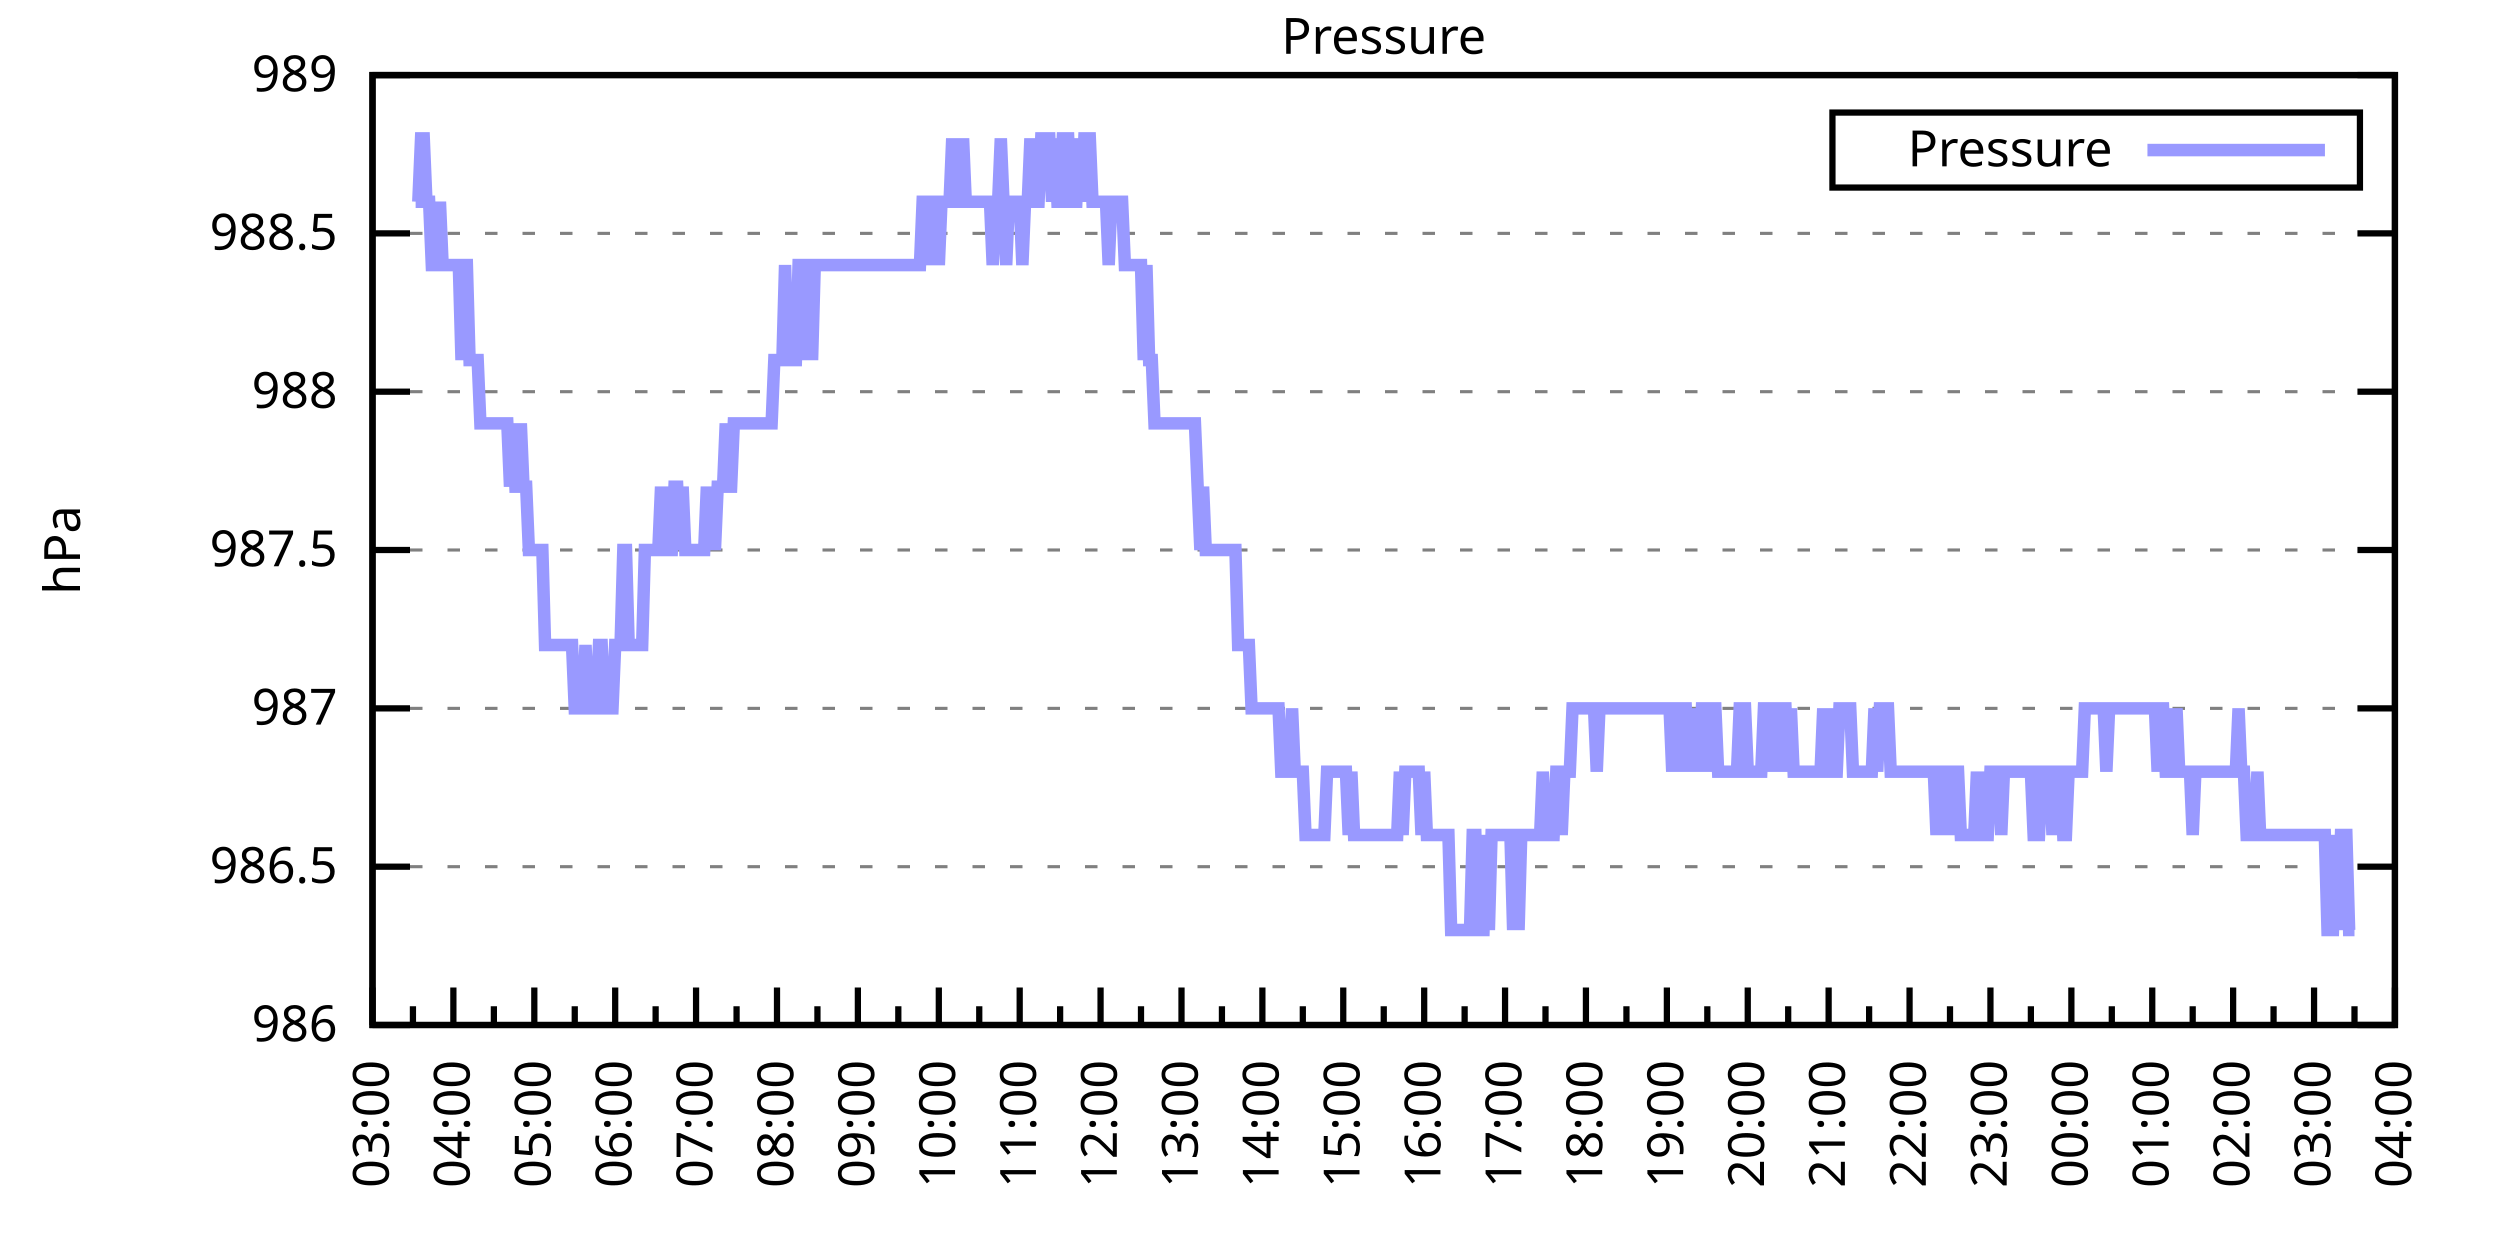
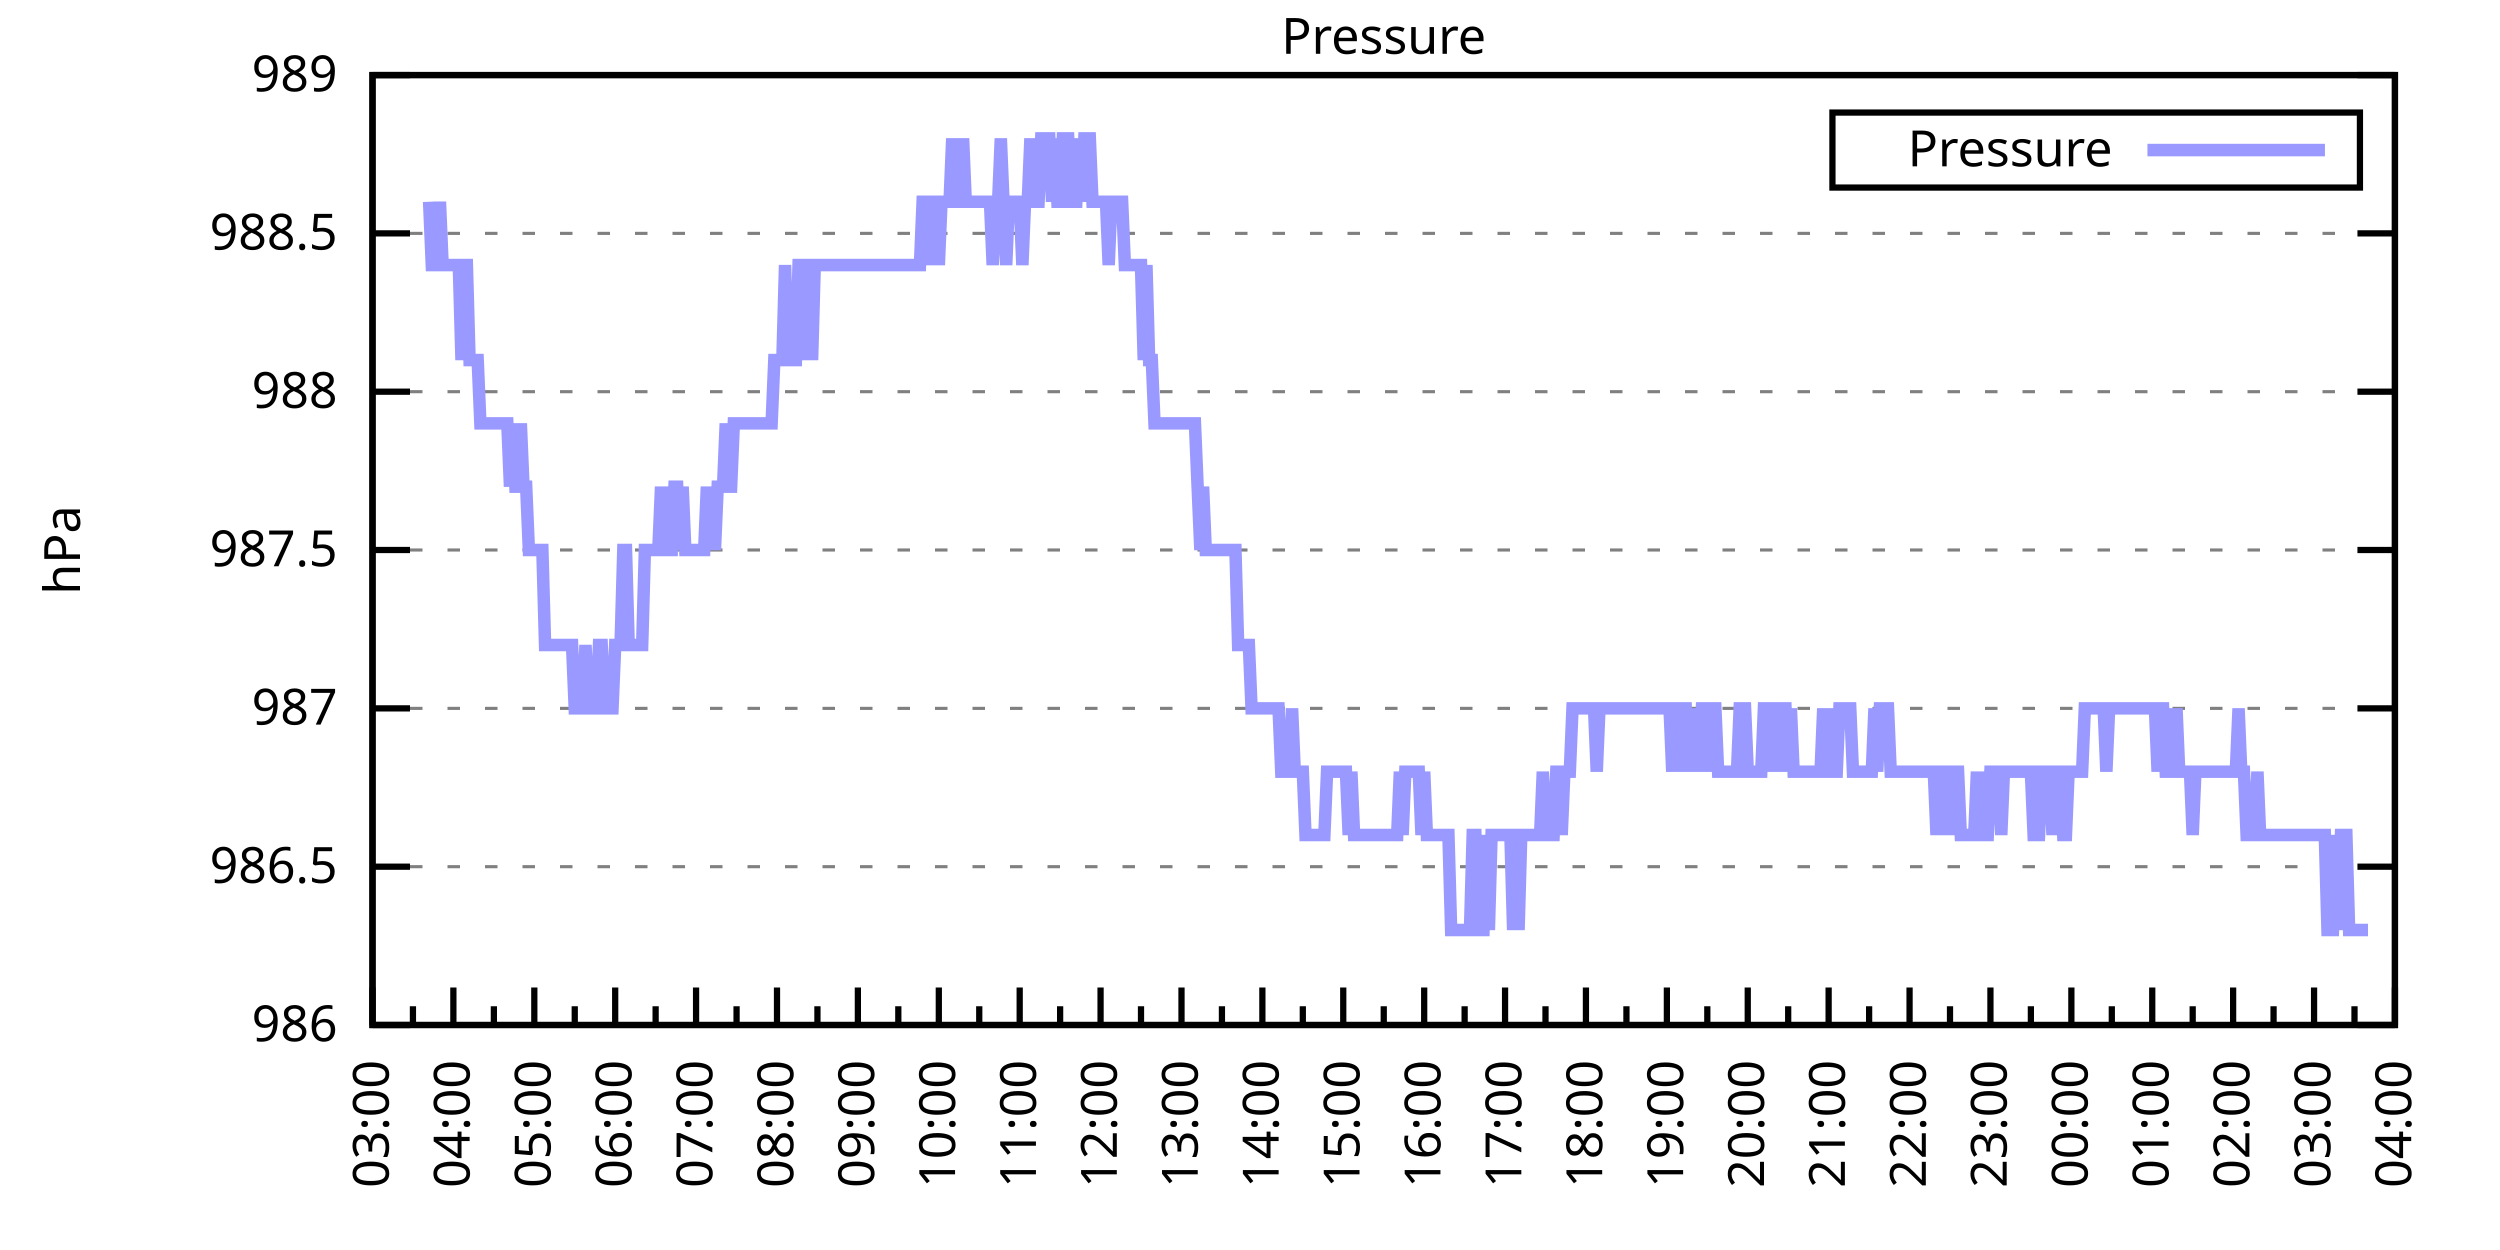
<svg xmlns="http://www.w3.org/2000/svg" xmlns:xlink="http://www.w3.org/1999/xlink" width="400" height="200" viewBox="0 0 400 200">
  <g id="gnuplot_canvas">
    <rect x="0" y="0" width="400" height="200" fill="none" />
    <defs>
      <circle id="gpDot" r="0.5" stroke-width="0.5" stroke="currentColor" />
      <path id="gpPt0" stroke-width="0.333" stroke="currentColor" d="M-1,0 h2 M0,-1 v2" />
      <path id="gpPt1" stroke-width="0.333" stroke="currentColor" d="M-1,-1 L1,1 M1,-1 L-1,1" />
      <path id="gpPt2" stroke-width="0.333" stroke="currentColor" d="M-1,0 L1,0 M0,-1 L0,1 M-1,-1 L1,1 M-1,1 L1,-1" />
      <rect id="gpPt3" stroke-width="0.333" stroke="currentColor" x="-1" y="-1" width="2" height="2" />
      <rect id="gpPt4" stroke-width="0.333" stroke="currentColor" fill="currentColor" x="-1" y="-1" width="2" height="2" />
      <circle id="gpPt5" stroke-width="0.333" stroke="currentColor" cx="0" cy="0" r="1" />
      <use xlink:href="#gpPt5" id="gpPt6" fill="currentColor" stroke="none" />
      <path id="gpPt7" stroke-width="0.333" stroke="currentColor" d="M0,-1.33 L-1.33,0.67 L1.33,0.67 z" />
      <use xlink:href="#gpPt7" id="gpPt8" fill="currentColor" stroke="none" />
      <use xlink:href="#gpPt7" id="gpPt9" stroke="currentColor" transform="rotate(180)" />
      <use xlink:href="#gpPt9" id="gpPt10" fill="currentColor" stroke="none" />
      <use xlink:href="#gpPt3" id="gpPt11" stroke="currentColor" transform="rotate(45)" />
      <use xlink:href="#gpPt11" id="gpPt12" fill="currentColor" stroke="none" />
      <path id="gpPt13" stroke-width="0.333" stroke="currentColor" d="M0,1.330 L1.265,0.411 L0.782,-1.067 L-0.782,-1.076 L-1.265,0.411 z" />
      <use xlink:href="#gpPt13" id="gpPt14" fill="currentColor" stroke="none" />
      <filter id="textbox" filterUnits="objectBoundingBox" x="0" y="0" height="1" width="1">
        <feFlood flood-color="white" flood-opacity="1" result="bgnd" />
        <feComposite in="SourceGraphic" in2="bgnd" operator="atop" />
      </filter>
      <filter id="greybox" filterUnits="objectBoundingBox" x="0" y="0" height="1" width="1">
        <feFlood flood-color="lightgrey" flood-opacity="1" result="grey" />
        <feComposite in="SourceGraphic" in2="grey" operator="atop" />
      </filter>
    </defs>
    <g fill="none" color="white" stroke="currentColor" stroke-width="1.00" stroke-linecap="butt" stroke-linejoin="miter">
</g>
    <g fill="none" color="black" stroke="currentColor" stroke-width="1.00" stroke-linecap="butt" stroke-linejoin="miter">
      <g stroke="none" shape-rendering="crispEdges">
        <polygon fill="rgb(255, 255, 255)" points="59.60,164.00 383.18,164.00 383.18,12.02 59.60,12.02 " />
      </g>
    </g>
    <g fill="none" color="black" stroke="currentColor" stroke-width="1.00" stroke-linecap="butt" stroke-linejoin="miter">
</g>
    <g fill="none" color="black" stroke="black" stroke-width="0.50" stroke-linecap="butt" stroke-linejoin="miter">
</g>
    <g fill="none" color="gray" stroke="currentColor" stroke-width="0.50" stroke-linecap="butt" stroke-linejoin="miter">
      <path stroke="gray" stroke-dasharray="2,4" class="gridline" d="M59.60,164.00 L383.19,164.00  " />
    </g>
    <g fill="none" color="gray" stroke="gray" stroke-width="1.00" stroke-linecap="butt" stroke-linejoin="miter">
</g>
    <g fill="none" color="black" stroke="currentColor" stroke-width="1.00" stroke-linecap="butt" stroke-linejoin="miter">
      <path stroke="black" d="M59.60,164.00 L65.60,164.00 M383.19,164.00 L377.19,164.00  " />
      <g transform="translate(54.00,166.60)" stroke="none" fill="black" font-family="Sans" font-size="8.00" text-anchor="end">
        <text>
          <tspan font-family="Sans"> 986</tspan>
        </text>
      </g>
    </g>
    <g fill="none" color="black" stroke="currentColor" stroke-width="1.00" stroke-linecap="butt" stroke-linejoin="miter">
</g>
    <g fill="none" color="black" stroke="black" stroke-width="0.50" stroke-linecap="butt" stroke-linejoin="miter">
</g>
    <g fill="none" color="gray" stroke="currentColor" stroke-width="0.50" stroke-linecap="butt" stroke-linejoin="miter">
      <path stroke="gray" stroke-dasharray="2,4" class="gridline" d="M59.60,138.67 L383.19,138.67  " />
    </g>
    <g fill="none" color="gray" stroke="gray" stroke-width="1.00" stroke-linecap="butt" stroke-linejoin="miter">
</g>
    <g fill="none" color="black" stroke="currentColor" stroke-width="1.00" stroke-linecap="butt" stroke-linejoin="miter">
      <path stroke="black" d="M59.60,138.67 L65.60,138.67 M383.19,138.67 L377.19,138.67  " />
      <g transform="translate(54.00,141.27)" stroke="none" fill="black" font-family="Sans" font-size="8.00" text-anchor="end">
        <text>
          <tspan font-family="Sans"> 986.5</tspan>
        </text>
      </g>
    </g>
    <g fill="none" color="black" stroke="currentColor" stroke-width="1.00" stroke-linecap="butt" stroke-linejoin="miter">
</g>
    <g fill="none" color="black" stroke="black" stroke-width="0.50" stroke-linecap="butt" stroke-linejoin="miter">
</g>
    <g fill="none" color="gray" stroke="currentColor" stroke-width="0.50" stroke-linecap="butt" stroke-linejoin="miter">
      <path stroke="gray" stroke-dasharray="2,4" class="gridline" d="M59.60,113.34 L383.19,113.34  " />
    </g>
    <g fill="none" color="gray" stroke="gray" stroke-width="1.00" stroke-linecap="butt" stroke-linejoin="miter">
</g>
    <g fill="none" color="black" stroke="currentColor" stroke-width="1.00" stroke-linecap="butt" stroke-linejoin="miter">
      <path stroke="black" d="M59.60,113.34 L65.60,113.34 M383.19,113.34 L377.19,113.34  " />
      <g transform="translate(54.00,115.94)" stroke="none" fill="black" font-family="Sans" font-size="8.00" text-anchor="end">
        <text>
          <tspan font-family="Sans"> 987</tspan>
        </text>
      </g>
    </g>
    <g fill="none" color="black" stroke="currentColor" stroke-width="1.00" stroke-linecap="butt" stroke-linejoin="miter">
</g>
    <g fill="none" color="black" stroke="black" stroke-width="0.50" stroke-linecap="butt" stroke-linejoin="miter">
</g>
    <g fill="none" color="gray" stroke="currentColor" stroke-width="0.50" stroke-linecap="butt" stroke-linejoin="miter">
      <path stroke="gray" stroke-dasharray="2,4" class="gridline" d="M59.60,88.00 L383.19,88.00  " />
    </g>
    <g fill="none" color="gray" stroke="gray" stroke-width="1.00" stroke-linecap="butt" stroke-linejoin="miter">
</g>
    <g fill="none" color="black" stroke="currentColor" stroke-width="1.00" stroke-linecap="butt" stroke-linejoin="miter">
      <path stroke="black" d="M59.60,88.00 L65.60,88.00 M383.19,88.00 L377.19,88.00  " />
      <g transform="translate(54.00,90.60)" stroke="none" fill="black" font-family="Sans" font-size="8.00" text-anchor="end">
        <text>
          <tspan font-family="Sans"> 987.5</tspan>
        </text>
      </g>
    </g>
    <g fill="none" color="black" stroke="currentColor" stroke-width="1.00" stroke-linecap="butt" stroke-linejoin="miter">
</g>
    <g fill="none" color="black" stroke="black" stroke-width="0.50" stroke-linecap="butt" stroke-linejoin="miter">
</g>
    <g fill="none" color="gray" stroke="currentColor" stroke-width="0.50" stroke-linecap="butt" stroke-linejoin="miter">
      <path stroke="gray" stroke-dasharray="2,4" class="gridline" d="M59.60,62.67 L383.19,62.67  " />
    </g>
    <g fill="none" color="gray" stroke="gray" stroke-width="1.00" stroke-linecap="butt" stroke-linejoin="miter">
</g>
    <g fill="none" color="black" stroke="currentColor" stroke-width="1.00" stroke-linecap="butt" stroke-linejoin="miter">
      <path stroke="black" d="M59.60,62.67 L65.60,62.67 M383.19,62.67 L377.19,62.67  " />
      <g transform="translate(54.00,65.27)" stroke="none" fill="black" font-family="Sans" font-size="8.00" text-anchor="end">
        <text>
          <tspan font-family="Sans"> 988</tspan>
        </text>
      </g>
    </g>
    <g fill="none" color="black" stroke="currentColor" stroke-width="1.00" stroke-linecap="butt" stroke-linejoin="miter">
</g>
    <g fill="none" color="black" stroke="black" stroke-width="0.50" stroke-linecap="butt" stroke-linejoin="miter">
</g>
    <g fill="none" color="gray" stroke="currentColor" stroke-width="0.50" stroke-linecap="butt" stroke-linejoin="miter">
      <path stroke="gray" stroke-dasharray="2,4" class="gridline" d="M59.60,37.34 L383.19,37.34  " />
    </g>
    <g fill="none" color="gray" stroke="gray" stroke-width="1.00" stroke-linecap="butt" stroke-linejoin="miter">
</g>
    <g fill="none" color="black" stroke="currentColor" stroke-width="1.00" stroke-linecap="butt" stroke-linejoin="miter">
      <path stroke="black" d="M59.60,37.34 L65.60,37.34 M383.19,37.34 L377.19,37.34  " />
      <g transform="translate(54.00,39.94)" stroke="none" fill="black" font-family="Sans" font-size="8.00" text-anchor="end">
        <text>
          <tspan font-family="Sans"> 988.5</tspan>
        </text>
      </g>
    </g>
    <g fill="none" color="black" stroke="currentColor" stroke-width="1.00" stroke-linecap="butt" stroke-linejoin="miter">
</g>
    <g fill="none" color="black" stroke="black" stroke-width="0.50" stroke-linecap="butt" stroke-linejoin="miter">
</g>
    <g fill="none" color="gray" stroke="currentColor" stroke-width="0.50" stroke-linecap="butt" stroke-linejoin="miter">
      <path stroke="gray" stroke-dasharray="2,4" class="gridline" d="M59.60,12.01 L383.19,12.01  " />
    </g>
    <g fill="none" color="gray" stroke="gray" stroke-width="1.00" stroke-linecap="butt" stroke-linejoin="miter">
</g>
    <g fill="none" color="black" stroke="currentColor" stroke-width="1.00" stroke-linecap="butt" stroke-linejoin="miter">
      <path stroke="black" d="M59.60,12.01 L65.60,12.01 M383.19,12.01 L377.19,12.01  " />
      <g transform="translate(54.00,14.61)" stroke="none" fill="black" font-family="Sans" font-size="8.00" text-anchor="end">
        <text>
          <tspan font-family="Sans"> 989</tspan>
        </text>
      </g>
    </g>
    <g fill="none" color="black" stroke="currentColor" stroke-width="1.00" stroke-linecap="butt" stroke-linejoin="miter">
      <path stroke="black" d="M59.60,164.00 L59.60,158.00  " />
      <g transform="translate(62.20,169.60) rotate(270)" stroke="none" fill="black" font-family="Sans" font-size="8.00" text-anchor="end">
        <text>
          <tspan font-family="Sans">03:00</tspan>
        </text>
      </g>
    </g>
    <g fill="none" color="black" stroke="currentColor" stroke-width="1.00" stroke-linecap="butt" stroke-linejoin="miter">
      <path stroke="black" d="M66.07,164.00 L66.07,161.00 M72.54,164.00 L72.54,158.00  " />
      <g transform="translate(75.14,169.60) rotate(270)" stroke="none" fill="black" font-family="Sans" font-size="8.00" text-anchor="end">
        <text>
          <tspan font-family="Sans">04:00</tspan>
        </text>
      </g>
    </g>
    <g fill="none" color="black" stroke="currentColor" stroke-width="1.00" stroke-linecap="butt" stroke-linejoin="miter">
      <path stroke="black" d="M79.02,164.00 L79.02,161.00 M85.49,164.00 L85.49,158.00  " />
      <g transform="translate(88.09,169.60) rotate(270)" stroke="none" fill="black" font-family="Sans" font-size="8.00" text-anchor="end">
        <text>
          <tspan font-family="Sans">05:00</tspan>
        </text>
      </g>
    </g>
    <g fill="none" color="black" stroke="currentColor" stroke-width="1.00" stroke-linecap="butt" stroke-linejoin="miter">
      <path stroke="black" d="M91.96,164.00 L91.96,161.00 M98.43,164.00 L98.43,158.00  " />
      <g transform="translate(101.03,169.60) rotate(270)" stroke="none" fill="black" font-family="Sans" font-size="8.00" text-anchor="end">
        <text>
          <tspan font-family="Sans">06:00</tspan>
        </text>
      </g>
    </g>
    <g fill="none" color="black" stroke="currentColor" stroke-width="1.00" stroke-linecap="butt" stroke-linejoin="miter">
      <path stroke="black" d="M104.90,164.00 L104.90,161.00 M111.37,164.00 L111.37,158.00  " />
      <g transform="translate(113.97,169.60) rotate(270)" stroke="none" fill="black" font-family="Sans" font-size="8.00" text-anchor="end">
        <text>
          <tspan font-family="Sans">07:00</tspan>
        </text>
      </g>
    </g>
    <g fill="none" color="black" stroke="currentColor" stroke-width="1.00" stroke-linecap="butt" stroke-linejoin="miter">
      <path stroke="black" d="M117.85,164.00 L117.85,161.00 M124.32,164.00 L124.32,158.00  " />
      <g transform="translate(126.92,169.60) rotate(270)" stroke="none" fill="black" font-family="Sans" font-size="8.00" text-anchor="end">
        <text>
          <tspan font-family="Sans">08:00</tspan>
        </text>
      </g>
    </g>
    <g fill="none" color="black" stroke="currentColor" stroke-width="1.00" stroke-linecap="butt" stroke-linejoin="miter">
      <path stroke="black" d="M130.79,164.00 L130.79,161.00 M137.26,164.00 L137.26,158.00  " />
      <g transform="translate(139.86,169.60) rotate(270)" stroke="none" fill="black" font-family="Sans" font-size="8.00" text-anchor="end">
        <text>
          <tspan font-family="Sans">09:00</tspan>
        </text>
      </g>
    </g>
    <g fill="none" color="black" stroke="currentColor" stroke-width="1.00" stroke-linecap="butt" stroke-linejoin="miter">
      <path stroke="black" d="M143.73,164.00 L143.73,161.00 M150.21,164.00 L150.21,158.00  " />
      <g transform="translate(152.81,169.60) rotate(270)" stroke="none" fill="black" font-family="Sans" font-size="8.00" text-anchor="end">
        <text>
          <tspan font-family="Sans">10:00</tspan>
        </text>
      </g>
    </g>
    <g fill="none" color="black" stroke="currentColor" stroke-width="1.00" stroke-linecap="butt" stroke-linejoin="miter">
      <path stroke="black" d="M156.68,164.00 L156.68,161.00 M163.15,164.00 L163.15,158.00  " />
      <g transform="translate(165.75,169.60) rotate(270)" stroke="none" fill="black" font-family="Sans" font-size="8.00" text-anchor="end">
        <text>
          <tspan font-family="Sans">11:00</tspan>
        </text>
      </g>
    </g>
    <g fill="none" color="black" stroke="currentColor" stroke-width="1.00" stroke-linecap="butt" stroke-linejoin="miter">
      <path stroke="black" d="M169.62,164.00 L169.62,161.00 M176.09,164.00 L176.09,158.00  " />
      <g transform="translate(178.69,169.60) rotate(270)" stroke="none" fill="black" font-family="Sans" font-size="8.00" text-anchor="end">
        <text>
          <tspan font-family="Sans">12:00</tspan>
        </text>
      </g>
    </g>
    <g fill="none" color="black" stroke="currentColor" stroke-width="1.00" stroke-linecap="butt" stroke-linejoin="miter">
      <path stroke="black" d="M182.56,164.00 L182.56,161.00 M189.04,164.00 L189.04,158.00  " />
      <g transform="translate(191.64,169.60) rotate(270)" stroke="none" fill="black" font-family="Sans" font-size="8.00" text-anchor="end">
        <text>
          <tspan font-family="Sans">13:00</tspan>
        </text>
      </g>
    </g>
    <g fill="none" color="black" stroke="currentColor" stroke-width="1.00" stroke-linecap="butt" stroke-linejoin="miter">
      <path stroke="black" d="M195.51,164.00 L195.51,161.00 M201.98,164.00 L201.98,158.00  " />
      <g transform="translate(204.58,169.60) rotate(270)" stroke="none" fill="black" font-family="Sans" font-size="8.00" text-anchor="end">
        <text>
          <tspan font-family="Sans">14:00</tspan>
        </text>
      </g>
    </g>
    <g fill="none" color="black" stroke="currentColor" stroke-width="1.00" stroke-linecap="butt" stroke-linejoin="miter">
      <path stroke="black" d="M208.45,164.00 L208.45,161.00 M214.92,164.00 L214.92,158.00  " />
      <g transform="translate(217.52,169.60) rotate(270)" stroke="none" fill="black" font-family="Sans" font-size="8.00" text-anchor="end">
        <text>
          <tspan font-family="Sans">15:00</tspan>
        </text>
      </g>
    </g>
    <g fill="none" color="black" stroke="currentColor" stroke-width="1.00" stroke-linecap="butt" stroke-linejoin="miter">
      <path stroke="black" d="M221.40,164.00 L221.40,161.00 M227.87,164.00 L227.87,158.00  " />
      <g transform="translate(230.47,169.60) rotate(270)" stroke="none" fill="black" font-family="Sans" font-size="8.00" text-anchor="end">
        <text>
          <tspan font-family="Sans">16:00</tspan>
        </text>
      </g>
    </g>
    <g fill="none" color="black" stroke="currentColor" stroke-width="1.00" stroke-linecap="butt" stroke-linejoin="miter">
      <path stroke="black" d="M234.34,164.00 L234.34,161.00 M240.81,164.00 L240.81,158.00  " />
      <g transform="translate(243.41,169.60) rotate(270)" stroke="none" fill="black" font-family="Sans" font-size="8.00" text-anchor="end">
        <text>
          <tspan font-family="Sans">17:00</tspan>
        </text>
      </g>
    </g>
    <g fill="none" color="black" stroke="currentColor" stroke-width="1.00" stroke-linecap="butt" stroke-linejoin="miter">
      <path stroke="black" d="M247.28,164.00 L247.28,161.00 M253.75,164.00 L253.75,158.00  " />
      <g transform="translate(256.35,169.60) rotate(270)" stroke="none" fill="black" font-family="Sans" font-size="8.00" text-anchor="end">
        <text>
          <tspan font-family="Sans">18:00</tspan>
        </text>
      </g>
    </g>
    <g fill="none" color="black" stroke="currentColor" stroke-width="1.00" stroke-linecap="butt" stroke-linejoin="miter">
      <path stroke="black" d="M260.23,164.00 L260.23,161.00 M266.70,164.00 L266.70,158.00  " />
      <g transform="translate(269.30,169.60) rotate(270)" stroke="none" fill="black" font-family="Sans" font-size="8.00" text-anchor="end">
        <text>
          <tspan font-family="Sans">19:00</tspan>
        </text>
      </g>
    </g>
    <g fill="none" color="black" stroke="currentColor" stroke-width="1.00" stroke-linecap="butt" stroke-linejoin="miter">
      <path stroke="black" d="M273.17,164.00 L273.17,161.00 M279.64,164.00 L279.64,158.00  " />
      <g transform="translate(282.24,169.60) rotate(270)" stroke="none" fill="black" font-family="Sans" font-size="8.00" text-anchor="end">
        <text>
          <tspan font-family="Sans">20:00</tspan>
        </text>
      </g>
    </g>
    <g fill="none" color="black" stroke="currentColor" stroke-width="1.00" stroke-linecap="butt" stroke-linejoin="miter">
      <path stroke="black" d="M286.11,164.00 L286.11,161.00 M292.58,164.00 L292.58,158.00  " />
      <g transform="translate(295.18,169.60) rotate(270)" stroke="none" fill="black" font-family="Sans" font-size="8.00" text-anchor="end">
        <text>
          <tspan font-family="Sans">21:00</tspan>
        </text>
      </g>
    </g>
    <g fill="none" color="black" stroke="currentColor" stroke-width="1.00" stroke-linecap="butt" stroke-linejoin="miter">
      <path stroke="black" d="M299.06,164.00 L299.06,161.00 M305.53,164.00 L305.53,158.00  " />
      <g transform="translate(308.13,169.60) rotate(270)" stroke="none" fill="black" font-family="Sans" font-size="8.00" text-anchor="end">
        <text>
          <tspan font-family="Sans">22:00</tspan>
        </text>
      </g>
    </g>
    <g fill="none" color="black" stroke="currentColor" stroke-width="1.00" stroke-linecap="butt" stroke-linejoin="miter">
      <path stroke="black" d="M312.00,164.00 L312.00,161.00 M318.47,164.00 L318.47,158.00  " />
      <g transform="translate(321.07,169.60) rotate(270)" stroke="none" fill="black" font-family="Sans" font-size="8.00" text-anchor="end">
        <text>
          <tspan font-family="Sans">23:00</tspan>
        </text>
      </g>
    </g>
    <g fill="none" color="black" stroke="currentColor" stroke-width="1.00" stroke-linecap="butt" stroke-linejoin="miter">
      <path stroke="black" d="M324.94,164.00 L324.94,161.00 M331.42,164.00 L331.42,158.00  " />
      <g transform="translate(334.02,169.60) rotate(270)" stroke="none" fill="black" font-family="Sans" font-size="8.00" text-anchor="end">
        <text>
          <tspan font-family="Sans">00:00</tspan>
        </text>
      </g>
    </g>
    <g fill="none" color="black" stroke="currentColor" stroke-width="1.00" stroke-linecap="butt" stroke-linejoin="miter">
      <path stroke="black" d="M337.89,164.00 L337.89,161.00 M344.36,164.00 L344.36,158.00  " />
      <g transform="translate(346.96,169.60) rotate(270)" stroke="none" fill="black" font-family="Sans" font-size="8.00" text-anchor="end">
        <text>
          <tspan font-family="Sans">01:00</tspan>
        </text>
      </g>
    </g>
    <g fill="none" color="black" stroke="currentColor" stroke-width="1.00" stroke-linecap="butt" stroke-linejoin="miter">
      <path stroke="black" d="M350.83,164.00 L350.83,161.00 M357.30,164.00 L357.30,158.00  " />
      <g transform="translate(359.90,169.60) rotate(270)" stroke="none" fill="black" font-family="Sans" font-size="8.00" text-anchor="end">
        <text>
          <tspan font-family="Sans">02:00</tspan>
        </text>
      </g>
    </g>
    <g fill="none" color="black" stroke="currentColor" stroke-width="1.00" stroke-linecap="butt" stroke-linejoin="miter">
      <path stroke="black" d="M363.77,164.00 L363.77,161.00 M370.25,164.00 L370.25,158.00  " />
      <g transform="translate(372.85,169.60) rotate(270)" stroke="none" fill="black" font-family="Sans" font-size="8.00" text-anchor="end">
        <text>
          <tspan font-family="Sans">03:00</tspan>
        </text>
      </g>
    </g>
    <g fill="none" color="black" stroke="currentColor" stroke-width="1.00" stroke-linecap="butt" stroke-linejoin="miter">
      <path stroke="black" d="M376.72,164.00 L376.72,161.00 M383.19,164.00 L383.19,158.00  " />
      <g transform="translate(385.79,169.60) rotate(270)" stroke="none" fill="black" font-family="Sans" font-size="8.00" text-anchor="end">
        <text>
          <tspan font-family="Sans">04:00</tspan>
        </text>
      </g>
    </g>
    <g fill="none" color="black" stroke="currentColor" stroke-width="1.00" stroke-linecap="butt" stroke-linejoin="miter">
</g>
    <g fill="none" color="black" stroke="currentColor" stroke-width="1.00" stroke-linecap="butt" stroke-linejoin="miter">
      <path stroke="black" d="M59.60,12.01 L59.60,164.00 L383.19,164.00 L383.19,12.01 L59.60,12.01 Z  " />
    </g>
    <g fill="none" color="black" stroke="currentColor" stroke-width="1.00" stroke-linecap="butt" stroke-linejoin="miter">
      <g transform="translate(12.80,88.01) rotate(270)" stroke="none" fill="black" font-family="Sans" font-size="8.00" text-anchor="middle">
        <text>
          <tspan font-family="Sans">hPa</tspan>
        </text>
      </g>
    </g>
    <g fill="none" color="black" stroke="currentColor" stroke-width="1.00" stroke-linecap="butt" stroke-linejoin="miter">
</g>
    <g fill="none" color="black" stroke="currentColor" stroke-width="1.00" stroke-linecap="butt" stroke-linejoin="miter">
      <path stroke="black" d="M293.19,30.01 L293.19,18.01 L377.59,18.01 L377.59,30.01 L293.19,30.01 Z  " />
    </g>
    <g id="Pressure_plot_1">
      <g fill="none" color="white" stroke="black" stroke-width="2.00" stroke-linecap="butt" stroke-linejoin="miter">
</g>
      <g fill="none" color="black" stroke="currentColor" stroke-width="2.00" stroke-linecap="butt" stroke-linejoin="miter">
        <g transform="translate(337.99,26.61)" stroke="none" fill="black" font-family="Sans" font-size="8.00" text-anchor="end">
          <text>
            <tspan font-family="Sans">Pressure</tspan>
          </text>
        </g>
      </g>
      <g fill="none" color="black" stroke="currentColor" stroke-width="2.00" stroke-linecap="butt" stroke-linejoin="miter">
-         <path stroke="rgb(153, 153, 255)" d="M343.59,24.01 L371.99,24.01 M66.50,32.28 L66.93,32.28 L67.37,22.14 L67.80,22.14 L68.23,32.28 L68.66,32.28   L69.09,42.41 L69.52,42.41 L69.95,42.41 L70.39,32.28 L70.82,42.41 L71.25,42.41 L71.68,42.41 L72.11,42.41   L72.54,42.41 L72.98,42.41 L73.41,42.41 L73.84,57.61 L74.27,42.41 L74.70,42.41 L75.13,57.61 L75.56,57.61   L76.00,57.61 L76.43,57.61 L76.86,67.74 L77.29,67.74 L77.72,67.74 L78.15,67.74 L78.58,67.74 L79.02,67.74   L79.45,67.74 L79.88,67.74 L80.31,67.74 L80.74,67.74 L81.17,67.74 L81.60,77.87 L82.04,67.74 L82.47,77.87   L82.90,77.87 L83.33,67.74 L83.76,77.87 L84.19,77.87 L84.62,88.00 L85.06,88.00 L85.49,88.00 L85.92,88.00   L86.35,88.00 L86.78,88.00 L87.21,103.20 L87.64,103.20 L88.08,103.20 L88.51,103.20 L88.94,103.20 L89.37,103.20   L89.80,103.20 L90.23,103.20 L90.66,103.20 L91.10,103.20 L91.53,103.20 L91.96,113.34 L92.39,113.34 L92.82,113.34   L93.25,113.34 L93.68,103.20 L94.12,113.34 L94.55,113.34 L94.98,113.34 L95.41,113.34 L95.84,103.20 L96.27,103.20   L96.70,113.34 L97.14,113.34 L97.57,113.34 L98.00,113.34 L98.43,103.20 L98.86,103.20 L99.29,103.20 L99.73,88.00   L100.16,88.00 L100.59,103.20 L101.02,103.20 L101.45,103.20 L101.88,103.20 L102.31,103.20 L102.75,103.20 L103.18,88.00   L103.61,88.00 L104.04,88.00 L104.47,88.00 L104.90,88.00 L105.33,88.00 L105.77,77.87 L106.20,88.00 L106.63,77.87   L107.06,88.00 L107.49,88.00 L107.92,77.87 L108.35,77.87 L108.79,88.00 L109.22,77.87 L109.65,88.00 L110.08,88.00   L110.51,88.00 L110.94,88.00 L111.37,88.00 L111.81,88.00 L112.24,88.00 L112.67,88.00 L113.10,77.87 L113.53,88.00   L113.96,77.87 L114.39,88.00 L114.83,77.87 L115.26,77.87 L115.69,77.87 L116.12,67.74 L116.55,77.87 L116.98,77.87   L117.41,67.74 L117.85,67.74 L118.28,67.74 L118.71,67.74 L119.14,67.74 L119.57,67.74 L120.00,67.74 L120.43,67.74   L120.87,67.74 L121.30,67.74 L121.73,67.74 L122.16,67.74 L122.59,67.74 L123.02,67.74 L123.46,67.74 L123.89,57.61   L124.32,57.61 L124.75,57.61 L125.18,57.61 L125.61,42.41 L126.04,57.61 L126.48,57.61 L126.91,57.61 L127.34,57.61   L127.77,42.41 L128.20,42.41 L128.63,42.41 L129.06,57.61 L129.50,42.41 L129.93,57.61 L130.36,42.41 L130.79,42.41   L131.22,42.41 L131.65,42.41 L132.08,42.41 L132.52,42.41 L132.95,42.41 L133.38,42.41 L133.81,42.41 L134.24,42.41   L134.67,42.41 L135.10,42.41 L135.54,42.41 L135.97,42.41 L136.40,42.41 L136.83,42.41 L137.26,42.41 L137.69,42.41   L138.12,42.41 L138.56,42.41 L138.99,42.41 L139.42,42.41 L139.85,42.41 L140.28,42.41 L140.71,42.41 L141.14,42.41   L141.58,42.41 L142.01,42.41 L142.44,42.41 L142.87,42.41 L143.30,42.41 L143.73,42.41 L144.16,42.41 L144.60,42.41   L145.03,42.41 L145.46,42.41 L145.89,42.41 L146.32,42.41 L146.75,42.41 L147.19,42.41 L147.62,32.28 L148.05,32.28   L148.48,32.28 L148.91,42.41 L149.34,32.28 L149.77,32.28 L150.21,42.41 L150.64,32.28 L151.07,32.28 L151.50,32.28   L151.93,32.28 L152.36,22.14 L152.79,32.28 L153.23,32.28 L153.66,32.28 L154.09,22.14 L154.52,32.28 L154.95,32.28   L155.38,32.28 L155.81,32.28 L156.25,32.28 L156.68,32.28 L157.11,32.28 L157.54,32.28 L157.97,32.28 L158.40,32.28   L158.83,42.41 L159.27,32.28 L159.70,32.28 L160.13,22.14 L160.56,32.28 L160.99,42.41 L161.42,32.28 L161.85,32.28   L162.29,32.28 L162.72,32.28 L163.15,32.28 L163.58,42.41 L164.01,32.28 L164.44,32.28 L164.87,22.14 L165.31,32.28   L165.74,32.28 L166.17,32.28 L166.60,22.14 L167.03,22.14 L167.46,22.14 L167.89,22.14 L168.33,32.28 L168.76,22.14   L169.19,32.28 L169.62,32.28 L170.05,22.14 L170.48,22.14 L170.91,22.14 L171.35,32.28 L171.78,32.28 L172.21,32.28   L172.64,22.14 L173.07,32.28 L173.50,22.14 L173.94,22.14 L174.37,22.14 L174.80,32.28 L175.23,32.28 L175.66,32.28   L176.09,32.28 L176.52,32.28 L176.96,32.28 L177.39,42.41 L177.82,32.28 L178.25,32.28 L178.68,32.28 L179.11,32.28   L179.54,32.28 L179.98,42.41 L180.41,42.41 L180.84,42.41 L181.27,42.41 L181.70,42.41 L182.13,42.41 L182.56,42.41   L183.00,57.61 L183.43,42.41 L183.86,57.61 L184.29,57.61 L184.72,67.74 L185.15,67.74 L185.58,67.74 L186.02,67.74   L186.45,67.74 L186.88,67.74 L187.31,67.74 L187.74,67.74 L188.17,67.74 L188.60,67.74 L189.04,67.74 L189.47,67.74   L189.90,67.74 L190.33,67.74 L190.76,67.74 L191.19,67.74 L191.62,77.87 L192.06,88.00 L192.49,77.87 L192.92,88.00   L193.35,88.00 L193.78,88.00 L194.21,88.00 L194.64,88.00 L195.08,88.00 L195.51,88.00 L195.94,88.00 L196.37,88.00   L196.80,88.00 L197.23,88.00 L197.67,88.00 L198.10,103.20 L198.53,103.20 L198.96,103.20 L199.39,103.20 L199.82,103.20   L200.25,113.34 L200.69,113.34 L201.12,113.34 L201.55,113.34 L201.98,113.34 L202.41,113.34 L202.84,113.34 L203.27,113.34   L203.71,113.34 L204.14,113.34 L204.57,113.34 L205.00,123.47 L205.43,123.47 L205.86,123.47 L206.29,123.47 L206.73,113.34   L207.16,123.47 L207.59,123.47 L208.02,123.47 L208.45,123.47 L208.88,133.60 L209.31,133.60 L209.75,133.60 L210.18,133.60   L210.61,133.60 L211.04,133.60 L211.47,133.60 L211.90,133.60 L212.33,123.47 L212.77,123.47 L213.20,123.47 L213.63,123.47   L214.06,123.47 L214.49,123.47 L214.92,123.47 L215.35,123.47 L215.79,133.60 L216.22,123.47 L216.65,133.60 L217.08,133.60   L217.51,133.60 L217.94,133.60 L218.37,133.60 L218.81,133.60 L219.24,133.60 L219.67,133.60 L220.10,133.60 L220.53,133.60   L220.96,133.60 L221.40,133.60 L221.83,133.60 L222.26,133.60 L222.69,133.60 L223.12,133.60 L223.55,133.60 L223.98,123.47   L224.42,133.60 L224.85,123.47 L225.28,123.47 L225.71,123.47 L226.14,123.47 L226.57,123.47 L227.00,123.47 L227.44,133.60   L227.87,123.47 L228.30,133.60 L228.73,133.60 L229.16,133.60 L229.59,133.60 L230.02,133.60 L230.46,133.60 L230.89,133.60   L231.32,133.60 L231.75,133.60 L232.18,148.80 L232.61,148.80 L233.04,148.80 L233.48,148.80 L233.91,148.80 L234.34,148.80   L234.77,148.80 L235.20,148.80 L235.63,133.60 L236.06,133.60 L236.50,148.80 L236.93,148.80 L237.36,148.80 L237.79,133.60   L238.22,148.80 L238.65,133.60 L239.08,133.60 L239.52,133.60 L239.95,133.60 L240.38,133.60 L240.81,133.60 L241.24,133.60   L241.67,133.60 L242.10,148.80 L242.54,133.60 L242.97,148.80 L243.40,133.60 L243.83,133.60 L244.26,133.60 L244.69,133.60   L245.12,133.60 L245.56,133.60 L245.99,133.60 L246.42,133.60 L246.85,123.47 L247.28,133.60 L247.71,133.60 L248.15,133.60   L248.58,133.60 L249.01,123.47 L249.44,123.47 L249.87,133.60 L250.30,123.47 L250.73,123.47 L251.17,123.47 L251.60,113.34   L252.03,113.34 L252.46,113.34 L252.89,113.34 L253.32,113.34 L253.75,113.34 L254.19,113.34 L254.62,113.34 L255.05,113.34   L255.48,123.47 L255.91,113.34 L256.34,113.34 L256.77,113.34 L257.21,113.34 L257.64,113.34 L258.07,113.34 L258.50,113.34   L258.93,113.34 L259.36,113.34 L259.79,113.34 L260.23,113.34 L260.66,113.34 L261.09,113.34 L261.52,113.34 L261.95,113.34   L262.38,113.34 L262.81,113.34 L263.25,113.34 L263.68,113.34 L264.11,113.34 L264.54,113.34 L264.97,113.34 L265.40,113.34   L265.83,113.34 L266.27,113.34 L266.70,113.34 L267.13,113.34 L267.56,123.47 L267.99,113.34 L268.42,113.34 L268.85,123.47   L269.29,113.34 L269.72,113.34 L270.15,123.47 L270.58,113.34 L271.01,123.47 L271.44,113.34 L271.88,123.47 L272.31,113.34   L272.74,113.34 L273.17,113.34 L273.60,123.47 L274.03,113.34 L274.46,113.34 L274.90,123.47 L275.33,123.47 L275.76,123.47   L276.19,123.47 L276.62,123.47 L277.05,123.47 L277.48,123.47 L277.92,123.47 L278.35,113.34 L278.78,113.34 L279.21,113.34   L279.64,123.47 L280.07,123.47 L280.50,123.47 L280.94,123.47 L281.37,123.47 L281.80,123.47 L282.23,113.34 L282.66,113.34   L283.09,123.47 L283.52,113.34 L283.96,113.34 L284.39,123.47 L284.82,113.34 L285.25,113.34 L285.68,113.34 L286.11,123.47   L286.54,113.34 L286.98,123.47 L287.41,123.47 L287.84,123.47 L288.27,123.47 L288.70,123.47 L289.13,123.47 L289.56,123.47   L290.00,123.47 L290.43,123.47 L290.86,123.47 L291.29,123.47 L291.72,113.34 L292.15,123.47 L292.58,123.47 L293.02,113.34   L293.45,123.47 L293.88,123.47 L294.31,113.34 L294.74,113.34 L295.17,113.34 L295.60,113.34 L296.04,113.34 L296.47,123.47   L296.90,123.47 L297.33,123.47 L297.76,123.47 L298.19,123.47 L298.63,123.47 L299.06,123.47 L299.49,123.47 L299.92,113.34   L300.35,123.47 L300.78,113.34 L301.21,113.34 L301.65,113.34 L302.08,113.34 L302.51,123.47 L302.94,123.47 L303.37,123.47   L303.80,123.47 L304.23,123.47 L304.67,123.47 L305.10,123.47 L305.53,123.47 L305.96,123.47 L306.39,123.47 L306.82,123.47   L307.25,123.47 L307.69,123.47 L308.12,123.47 L308.55,123.47 L308.98,123.47 L309.41,123.47 L309.84,133.60 L310.27,123.47   L310.71,123.47 L311.14,133.60 L311.57,123.47 L312.00,133.60 L312.43,123.47 L312.86,123.47 L313.29,123.47 L313.73,133.60   L314.16,133.60 L314.59,133.60 L315.02,133.60 L315.45,133.60 L315.88,133.60 L316.31,123.47 L316.75,133.60 L317.18,123.47   L317.61,133.60 L318.04,133.60 L318.47,123.47 L318.90,123.47 L319.33,123.47 L319.77,123.47 L320.20,133.60 L320.63,123.47   L321.06,123.47 L321.49,123.47 L321.92,123.47 L322.36,123.47 L322.79,123.47 L323.22,123.47 L323.65,123.47 L324.08,123.47   L324.51,123.47 L324.94,123.47 L325.38,133.60 L325.81,133.60 L326.24,133.60 L326.67,123.47 L327.10,123.47 L327.53,123.47   L327.96,123.47 L328.40,133.60 L328.83,123.47 L329.26,123.47 L329.69,123.47 L330.12,133.60 L330.55,133.60 L330.98,123.47   L331.42,123.47 L331.85,123.47 L332.28,123.47 L332.71,123.47 L333.14,123.47 L333.57,113.34 L334.00,113.34 L334.44,113.34   L334.87,113.34 L335.30,113.34 L335.73,113.34 L336.16,113.34 L336.59,113.34 L337.02,123.47 L337.46,113.34 L337.89,113.34   L338.32,113.34 L338.75,113.34 L339.18,113.34 L339.61,113.34 L340.04,113.34 L340.48,113.34 L340.91,113.34 L341.34,113.34   L341.77,113.34 L342.20,113.34 L342.63,113.34 L343.06,113.34 L343.50,113.34 L343.93,113.34 L344.36,113.34 L344.79,113.34   L345.22,123.47 L345.65,113.34 L346.09,113.34 L346.52,123.47 L346.95,123.47 L347.38,113.34 L347.81,123.47 L348.24,113.34   L348.67,123.47 L349.11,123.47 L349.54,123.47 L349.97,123.47 L350.40,123.47 L350.83,133.60 L351.26,123.47 L351.69,123.47   L352.13,123.47 L352.56,123.47 L352.99,123.47 L353.42,123.47 L353.85,123.47 L354.28,123.47 L354.71,123.47 L355.15,123.47   L355.58,123.47 L356.01,123.47 L356.44,123.47 L356.87,123.47 L357.30,123.47 L357.73,123.47 L358.17,113.34 L358.60,123.47   L359.03,123.47 L359.46,133.60 L359.89,133.60 L360.32,133.60 L360.75,133.60 L361.19,123.47 L361.62,133.60 L362.05,133.60   L362.48,133.60 L362.91,133.60 L363.34,133.60 L363.77,133.60 L364.21,133.60 L364.64,133.60 L365.07,133.60 L365.50,133.60   L365.93,133.60 L366.36,133.60 L366.79,133.60 L367.23,133.60 L367.66,133.60 L368.09,133.60 L368.52,133.60 L368.95,133.60   L369.38,133.60 L369.81,133.60 L370.25,133.60 L370.68,133.60 L371.11,133.60 L371.54,133.60 L371.97,133.60 L372.40,148.80   L372.84,148.80 L373.27,148.80 L373.70,133.60 L374.13,148.80 L374.56,133.60 L374.99,133.60 L375.42,133.60 L375.86,148.80   L376.29,148.80 L376.72,148.80  " />
+         <path stroke="rgb(153, 153, 255)" d="M343.59,24.01 L371.99,24.01 M68.66,32.28 L69.09,42.41 L69.52,42.41 L69.95,42.41 L70.39,32.28 L70.82,42.41   L71.25,42.41 L71.68,42.41 L72.11,42.41 L72.54,42.41 L72.98,42.41 L73.41,42.41 L73.84,57.61 L74.27,42.41   L74.70,42.41 L75.13,57.61 L75.56,57.61 L76.00,57.61 L76.43,57.61 L76.86,67.74 L77.29,67.74 L77.72,67.74   L78.15,67.74 L78.58,67.74 L79.02,67.74 L79.45,67.74 L79.88,67.74 L80.31,67.74 L80.74,67.74 L81.17,67.74   L81.60,77.87 L82.04,67.74 L82.47,77.87 L82.90,77.87 L83.33,67.74 L83.76,77.87 L84.19,77.87 L84.62,88.00   L85.06,88.00 L85.49,88.00 L85.92,88.00 L86.35,88.00 L86.78,88.00 L87.21,103.20 L87.64,103.20 L88.08,103.20   L88.51,103.20 L88.94,103.20 L89.37,103.20 L89.80,103.20 L90.23,103.20 L90.66,103.20 L91.10,103.20 L91.53,103.20   L91.96,113.34 L92.39,113.34 L92.82,113.34 L93.25,113.34 L93.68,103.20 L94.12,113.34 L94.55,113.34 L94.98,113.34   L95.41,113.34 L95.84,103.20 L96.27,103.20 L96.70,113.34 L97.14,113.34 L97.57,113.34 L98.00,113.34 L98.43,103.20   L98.86,103.20 L99.29,103.20 L99.73,88.00 L100.16,88.00 L100.59,103.20 L101.02,103.20 L101.45,103.20 L101.88,103.20   L102.31,103.20 L102.75,103.20 L103.18,88.00 L103.61,88.00 L104.04,88.00 L104.47,88.00 L104.90,88.00 L105.33,88.00   L105.77,77.87 L106.20,88.00 L106.63,77.87 L107.06,88.00 L107.49,88.00 L107.92,77.87 L108.35,77.87 L108.79,88.00   L109.22,77.87 L109.65,88.00 L110.08,88.00 L110.51,88.00 L110.94,88.00 L111.37,88.00 L111.81,88.00 L112.24,88.00   L112.67,88.00 L113.10,77.87 L113.53,88.00 L113.96,77.87 L114.39,88.00 L114.83,77.87 L115.26,77.87 L115.69,77.87   L116.12,67.74 L116.55,77.87 L116.98,77.87 L117.41,67.74 L117.85,67.74 L118.28,67.74 L118.71,67.74 L119.14,67.74   L119.57,67.74 L120.00,67.74 L120.43,67.74 L120.87,67.74 L121.30,67.74 L121.73,67.74 L122.16,67.74 L122.59,67.74   L123.02,67.74 L123.46,67.74 L123.89,57.61 L124.32,57.61 L124.75,57.61 L125.18,57.61 L125.61,42.41 L126.04,57.61   L126.48,57.61 L126.91,57.61 L127.34,57.61 L127.77,42.41 L128.20,42.41 L128.63,42.41 L129.06,57.61 L129.50,42.41   L129.93,57.61 L130.36,42.41 L130.79,42.41 L131.22,42.41 L131.65,42.41 L132.08,42.41 L132.52,42.41 L132.95,42.41   L133.38,42.41 L133.81,42.41 L134.24,42.41 L134.67,42.41 L135.10,42.41 L135.54,42.41 L135.97,42.41 L136.40,42.41   L136.83,42.41 L137.26,42.41 L137.69,42.41 L138.12,42.41 L138.56,42.41 L138.99,42.41 L139.42,42.41 L139.85,42.41   L140.28,42.41 L140.71,42.41 L141.14,42.41 L141.58,42.41 L142.01,42.41 L142.44,42.41 L142.87,42.41 L143.30,42.41   L143.73,42.41 L144.16,42.41 L144.60,42.41 L145.03,42.41 L145.46,42.41 L145.89,42.41 L146.32,42.41 L146.75,42.41   L147.19,42.41 L147.62,32.28 L148.05,32.28 L148.48,32.28 L148.91,42.41 L149.34,32.28 L149.77,32.28 L150.21,42.41   L150.64,32.28 L151.07,32.28 L151.50,32.28 L151.93,32.28 L152.36,22.14 L152.79,32.28 L153.23,32.28 L153.66,32.28   L154.09,22.14 L154.52,32.28 L154.95,32.28 L155.38,32.28 L155.81,32.28 L156.25,32.28 L156.68,32.28 L157.11,32.28   L157.54,32.28 L157.97,32.28 L158.40,32.28 L158.83,42.41 L159.27,32.28 L159.70,32.28 L160.13,22.14 L160.56,32.28   L160.99,42.41 L161.42,32.28 L161.85,32.28 L162.29,32.28 L162.72,32.28 L163.15,32.28 L163.58,42.41 L164.01,32.28   L164.44,32.28 L164.87,22.14 L165.31,32.28 L165.74,32.28 L166.17,32.28 L166.60,22.14 L167.03,22.14 L167.46,22.14   L167.89,22.14 L168.33,32.28 L168.76,22.14 L169.19,32.28 L169.62,32.28 L170.05,22.14 L170.48,22.14 L170.91,22.14   L171.35,32.28 L171.78,32.28 L172.21,32.28 L172.64,22.14 L173.07,32.28 L173.50,22.14 L173.94,22.14 L174.37,22.14   L174.80,32.28 L175.23,32.28 L175.66,32.28 L176.09,32.28 L176.52,32.28 L176.96,32.28 L177.39,42.41 L177.82,32.28   L178.25,32.28 L178.68,32.28 L179.11,32.28 L179.54,32.28 L179.98,42.41 L180.41,42.41 L180.84,42.41 L181.27,42.41   L181.70,42.41 L182.13,42.41 L182.56,42.41 L183.00,57.61 L183.43,42.41 L183.86,57.61 L184.29,57.61 L184.72,67.74   L185.15,67.74 L185.58,67.74 L186.02,67.74 L186.45,67.74 L186.88,67.74 L187.31,67.74 L187.74,67.74 L188.17,67.74   L188.60,67.74 L189.04,67.74 L189.47,67.74 L189.90,67.74 L190.33,67.74 L190.76,67.74 L191.19,67.74 L191.62,77.87   L192.06,88.00 L192.49,77.87 L192.92,88.00 L193.35,88.00 L193.78,88.00 L194.21,88.00 L194.64,88.00 L195.08,88.00   L195.51,88.00 L195.94,88.00 L196.37,88.00 L196.80,88.00 L197.23,88.00 L197.67,88.00 L198.10,103.20 L198.53,103.20   L198.96,103.20 L199.39,103.20 L199.82,103.20 L200.25,113.34 L200.69,113.34 L201.12,113.34 L201.55,113.34 L201.98,113.34   L202.41,113.34 L202.84,113.34 L203.27,113.34 L203.71,113.34 L204.14,113.34 L204.57,113.34 L205.00,123.47 L205.43,123.47   L205.86,123.47 L206.29,123.47 L206.73,113.34 L207.16,123.47 L207.59,123.47 L208.02,123.47 L208.45,123.47 L208.88,133.60   L209.31,133.60 L209.75,133.60 L210.18,133.60 L210.61,133.60 L211.04,133.60 L211.47,133.60 L211.90,133.60 L212.33,123.47   L212.77,123.47 L213.20,123.47 L213.63,123.47 L214.06,123.47 L214.49,123.47 L214.92,123.47 L215.35,123.47 L215.79,133.60   L216.22,123.47 L216.65,133.60 L217.08,133.60 L217.51,133.60 L217.94,133.60 L218.37,133.60 L218.81,133.60 L219.24,133.60   L219.67,133.60 L220.10,133.60 L220.53,133.60 L220.96,133.60 L221.40,133.60 L221.83,133.60 L222.26,133.60 L222.69,133.60   L223.12,133.60 L223.55,133.60 L223.98,123.47 L224.42,133.60 L224.85,123.47 L225.28,123.47 L225.71,123.47 L226.14,123.47   L226.57,123.47 L227.00,123.47 L227.44,133.60 L227.87,123.47 L228.30,133.60 L228.73,133.60 L229.16,133.60 L229.59,133.60   L230.02,133.60 L230.46,133.60 L230.89,133.60 L231.32,133.60 L231.75,133.60 L232.18,148.80 L232.61,148.80 L233.04,148.80   L233.48,148.80 L233.91,148.80 L234.34,148.80 L234.77,148.80 L235.20,148.80 L235.63,133.60 L236.06,133.60 L236.50,148.80   L236.93,148.80 L237.36,148.80 L237.79,133.60 L238.22,148.80 L238.65,133.60 L239.08,133.60 L239.52,133.60 L239.95,133.60   L240.38,133.60 L240.81,133.60 L241.24,133.60 L241.67,133.60 L242.10,148.80 L242.54,133.60 L242.97,148.80 L243.40,133.60   L243.83,133.60 L244.26,133.60 L244.69,133.60 L245.12,133.60 L245.56,133.60 L245.99,133.60 L246.42,133.60 L246.85,123.47   L247.28,133.60 L247.71,133.60 L248.15,133.60 L248.58,133.60 L249.01,123.47 L249.44,123.47 L249.87,133.60 L250.30,123.47   L250.73,123.47 L251.17,123.47 L251.60,113.34 L252.03,113.34 L252.46,113.34 L252.89,113.34 L253.32,113.34 L253.75,113.34   L254.19,113.34 L254.62,113.34 L255.05,113.34 L255.48,123.47 L255.91,113.34 L256.34,113.34 L256.77,113.34 L257.21,113.34   L257.64,113.34 L258.07,113.34 L258.50,113.34 L258.93,113.34 L259.36,113.34 L259.79,113.34 L260.23,113.34 L260.66,113.34   L261.09,113.34 L261.52,113.34 L261.95,113.34 L262.38,113.34 L262.81,113.34 L263.25,113.34 L263.68,113.34 L264.11,113.34   L264.54,113.34 L264.97,113.34 L265.40,113.34 L265.83,113.34 L266.27,113.34 L266.70,113.34 L267.13,113.34 L267.56,123.47   L267.99,113.34 L268.42,113.34 L268.85,123.47 L269.29,113.34 L269.72,113.34 L270.15,123.47 L270.58,113.34 L271.01,123.47   L271.44,113.34 L271.88,123.47 L272.31,113.34 L272.74,113.34 L273.17,113.34 L273.60,123.47 L274.03,113.34 L274.46,113.34   L274.90,123.47 L275.33,123.47 L275.76,123.47 L276.19,123.47 L276.62,123.47 L277.05,123.47 L277.48,123.47 L277.92,123.47   L278.35,113.34 L278.78,113.34 L279.21,113.34 L279.64,123.47 L280.07,123.47 L280.50,123.47 L280.94,123.47 L281.37,123.47   L281.80,123.47 L282.23,113.34 L282.66,113.34 L283.09,123.47 L283.52,113.34 L283.96,113.34 L284.39,123.47 L284.82,113.34   L285.25,113.34 L285.68,113.34 L286.11,123.47 L286.54,113.34 L286.98,123.47 L287.41,123.47 L287.84,123.47 L288.27,123.47   L288.70,123.47 L289.13,123.47 L289.56,123.47 L290.00,123.47 L290.43,123.47 L290.86,123.47 L291.29,123.47 L291.72,113.34   L292.15,123.47 L292.58,123.47 L293.02,113.34 L293.45,123.47 L293.88,123.47 L294.31,113.34 L294.74,113.34 L295.17,113.34   L295.60,113.34 L296.04,113.34 L296.47,123.47 L296.90,123.47 L297.33,123.47 L297.76,123.47 L298.19,123.47 L298.63,123.47   L299.06,123.47 L299.49,123.47 L299.92,113.34 L300.35,123.47 L300.78,113.34 L301.21,113.34 L301.65,113.34 L302.08,113.34   L302.51,123.47 L302.94,123.47 L303.37,123.47 L303.80,123.47 L304.23,123.47 L304.67,123.47 L305.10,123.47 L305.53,123.47   L305.96,123.47 L306.39,123.47 L306.82,123.47 L307.25,123.47 L307.69,123.47 L308.12,123.47 L308.55,123.47 L308.98,123.47   L309.41,123.47 L309.84,133.60 L310.27,123.47 L310.71,123.47 L311.14,133.60 L311.57,123.47 L312.00,133.60 L312.43,123.47   L312.86,123.47 L313.29,123.47 L313.73,133.60 L314.16,133.60 L314.59,133.60 L315.02,133.60 L315.45,133.60 L315.88,133.60   L316.31,123.47 L316.75,133.60 L317.18,123.47 L317.61,133.60 L318.04,133.60 L318.47,123.47 L318.90,123.47 L319.33,123.47   L319.77,123.47 L320.20,133.60 L320.63,123.47 L321.06,123.47 L321.49,123.47 L321.92,123.47 L322.36,123.47 L322.79,123.47   L323.22,123.47 L323.65,123.47 L324.08,123.47 L324.51,123.47 L324.94,123.47 L325.38,133.60 L325.81,133.60 L326.24,133.60   L326.67,123.47 L327.10,123.47 L327.53,123.47 L327.96,123.47 L328.40,133.60 L328.83,123.47 L329.26,123.47 L329.69,123.47   L330.12,133.60 L330.55,133.60 L330.98,123.47 L331.42,123.47 L331.85,123.47 L332.28,123.47 L332.71,123.47 L333.14,123.47   L333.57,113.34 L334.00,113.34 L334.44,113.34 L334.87,113.34 L335.30,113.34 L335.73,113.34 L336.16,113.34 L336.59,113.34   L337.02,123.47 L337.46,113.34 L337.89,113.34 L338.32,113.34 L338.75,113.34 L339.18,113.34 L339.61,113.34 L340.04,113.34   L340.48,113.34 L340.91,113.34 L341.34,113.34 L341.77,113.34 L342.20,113.34 L342.63,113.34 L343.06,113.34 L343.50,113.34   L343.93,113.34 L344.36,113.34 L344.79,113.34 L345.22,123.47 L345.65,113.34 L346.09,113.34 L346.52,123.47 L346.95,123.47   L347.38,113.34 L347.81,123.47 L348.24,113.34 L348.67,123.47 L349.11,123.47 L349.54,123.47 L349.97,123.47 L350.40,123.47   L350.83,133.60 L351.26,123.47 L351.69,123.47 L352.13,123.47 L352.56,123.47 L352.99,123.47 L353.42,123.47 L353.85,123.47   L354.28,123.47 L354.71,123.47 L355.15,123.47 L355.58,123.47 L356.01,123.47 L356.44,123.47 L356.87,123.47 L357.30,123.47   L357.73,123.47 L358.17,113.34 L358.60,123.47 L359.03,123.47 L359.46,133.60 L359.89,133.60 L360.32,133.60 L360.75,133.60   L361.19,123.47 L361.62,133.60 L362.05,133.60 L362.48,133.60 L362.91,133.60 L363.34,133.60 L363.77,133.60 L364.21,133.60   L364.64,133.60 L365.07,133.60 L365.50,133.60 L365.93,133.60 L366.36,133.60 L366.79,133.60 L367.23,133.60 L367.66,133.60   L368.09,133.60 L368.52,133.60 L368.95,133.60 L369.38,133.60 L369.81,133.60 L370.25,133.60 L370.68,133.60 L371.11,133.60   L371.54,133.60 L371.97,133.60 L372.40,148.80 L372.84,148.80 L373.27,148.80 L373.70,133.60 L374.13,148.80 L374.56,133.60   L374.99,133.60 L375.42,133.60 L375.86,148.80 L376.29,148.80 L376.72,148.80 L377.15,148.80 L377.58,148.80 L378.01,148.80   L378.44,148.80 L378.88,148.80  " />
      </g>
    </g>
    <g fill="none" color="black" stroke="currentColor" stroke-width="2.00" stroke-linecap="butt" stroke-linejoin="miter">
</g>
    <g fill="none" color="black" stroke="black" stroke-width="1.00" stroke-linecap="butt" stroke-linejoin="miter">
</g>
    <g fill="none" color="black" stroke="currentColor" stroke-width="1.00" stroke-linecap="butt" stroke-linejoin="miter">
      <path stroke="black" d="M59.60,12.01 L59.60,164.00 L383.19,164.00 L383.19,12.01 L59.60,12.01 Z  " />
    </g>
    <g fill="none" color="black" stroke="currentColor" stroke-width="1.00" stroke-linecap="butt" stroke-linejoin="miter">
      <g transform="translate(221.39,8.61)" stroke="none" fill="black" font-family="Sans" font-size="8.00" text-anchor="middle">
        <text>
          <tspan font-family="Sans">Pressure</tspan>
        </text>
      </g>
    </g>
    <g fill="none" color="black" stroke="currentColor" stroke-width="1.00" stroke-linecap="butt" stroke-linejoin="miter">
</g>
  </g>
</svg>
